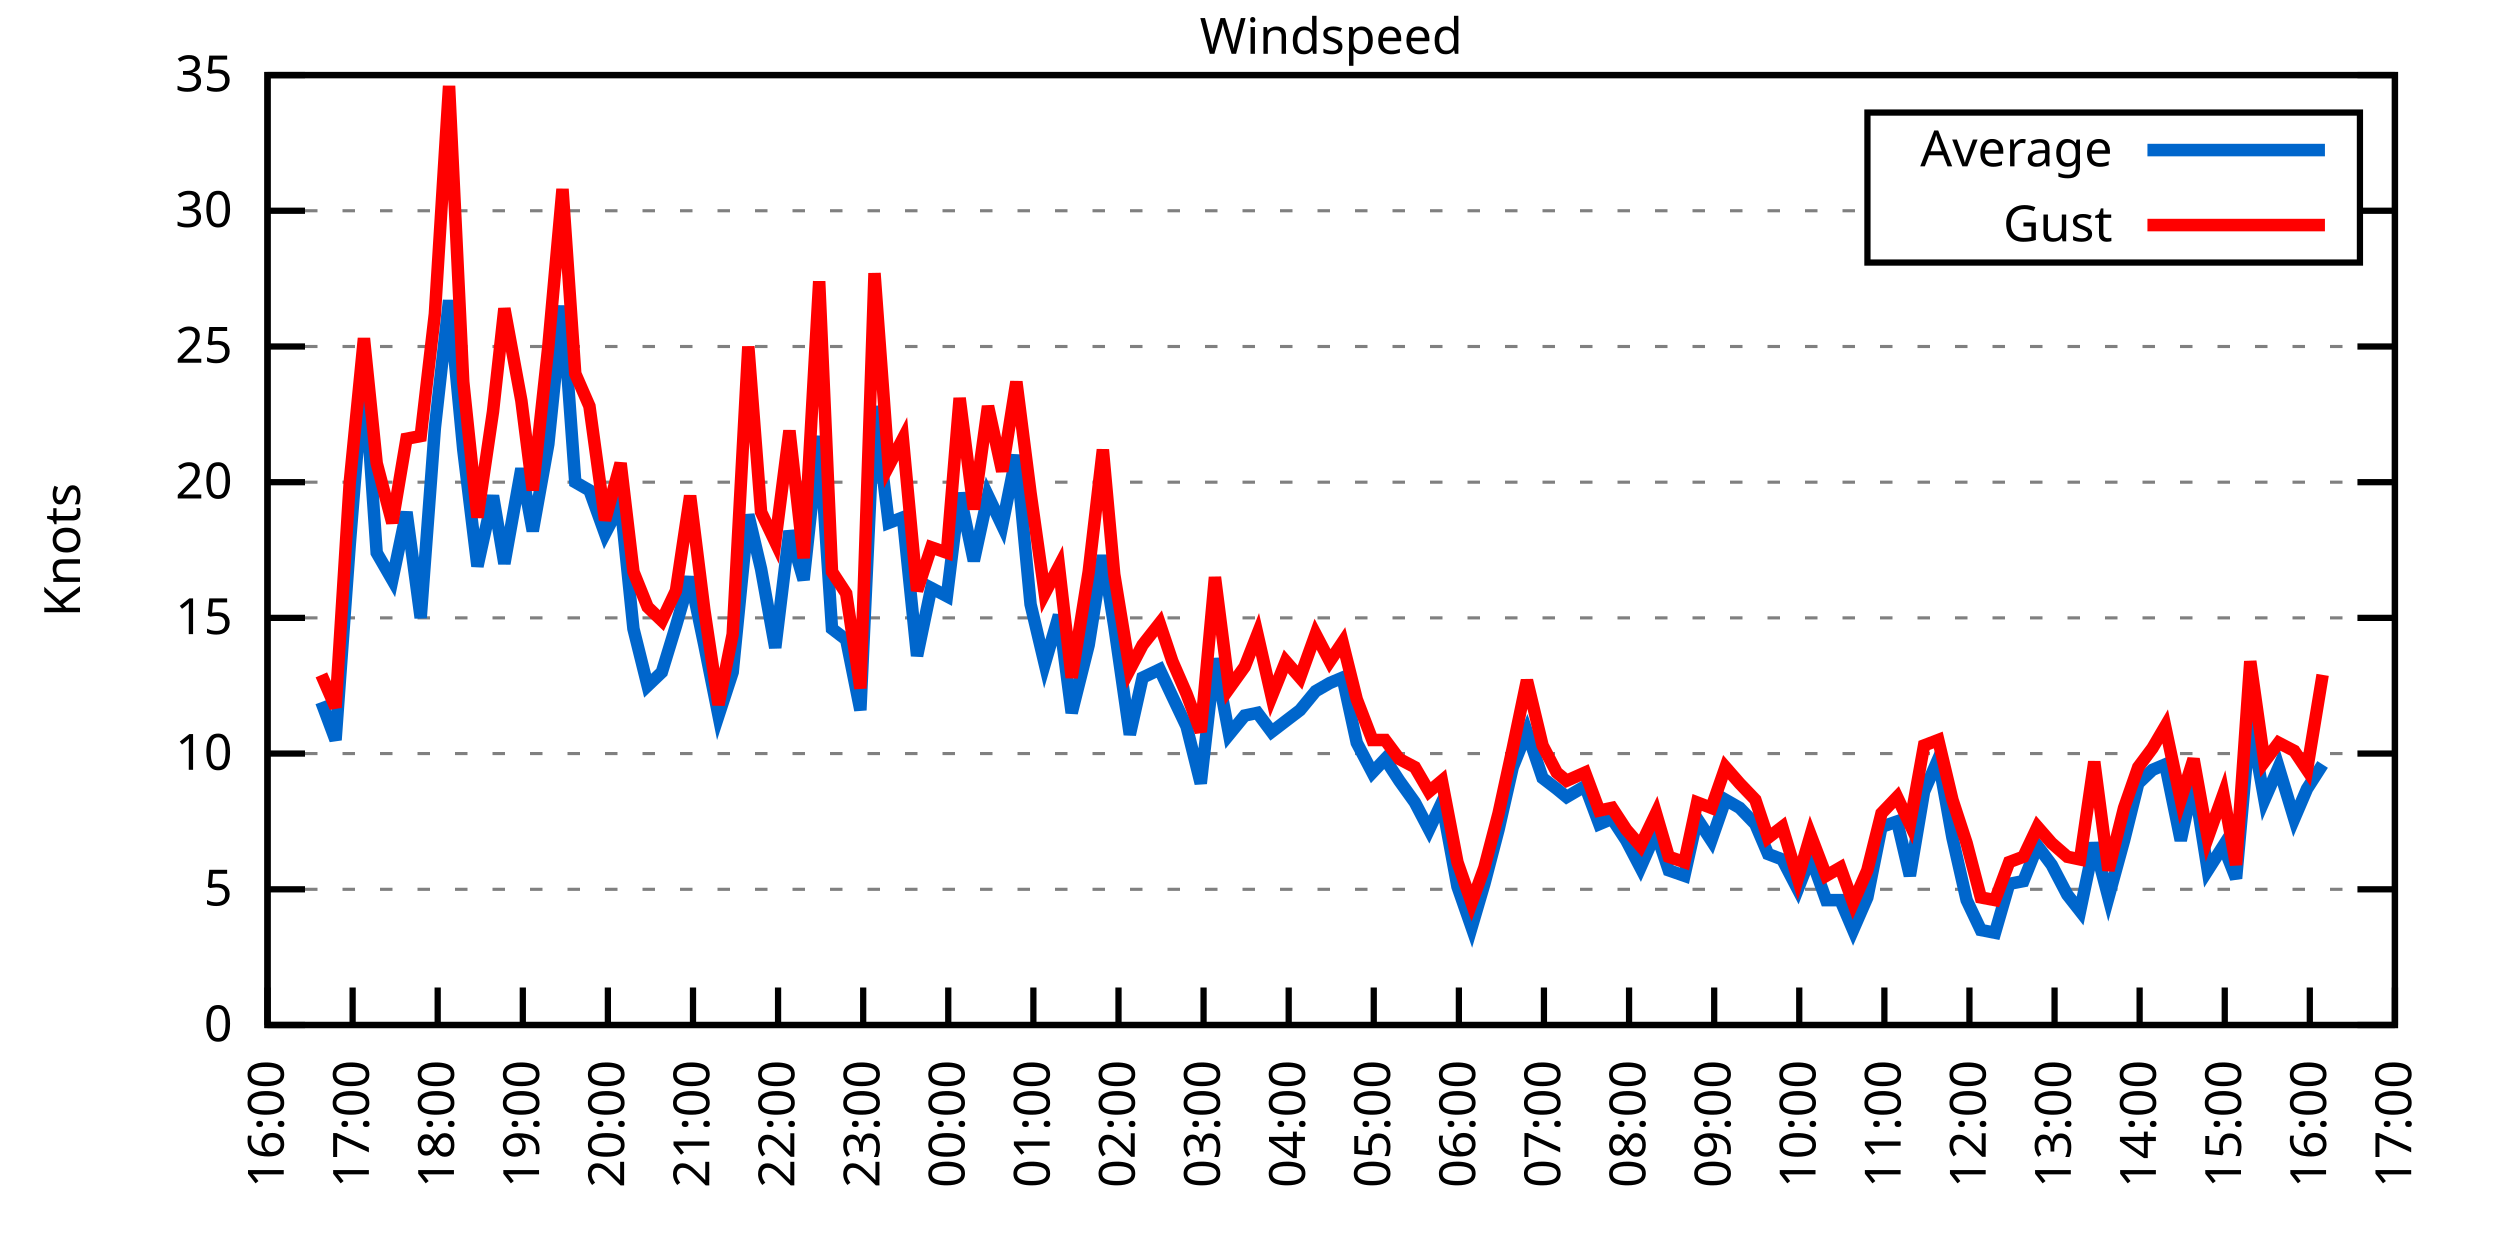
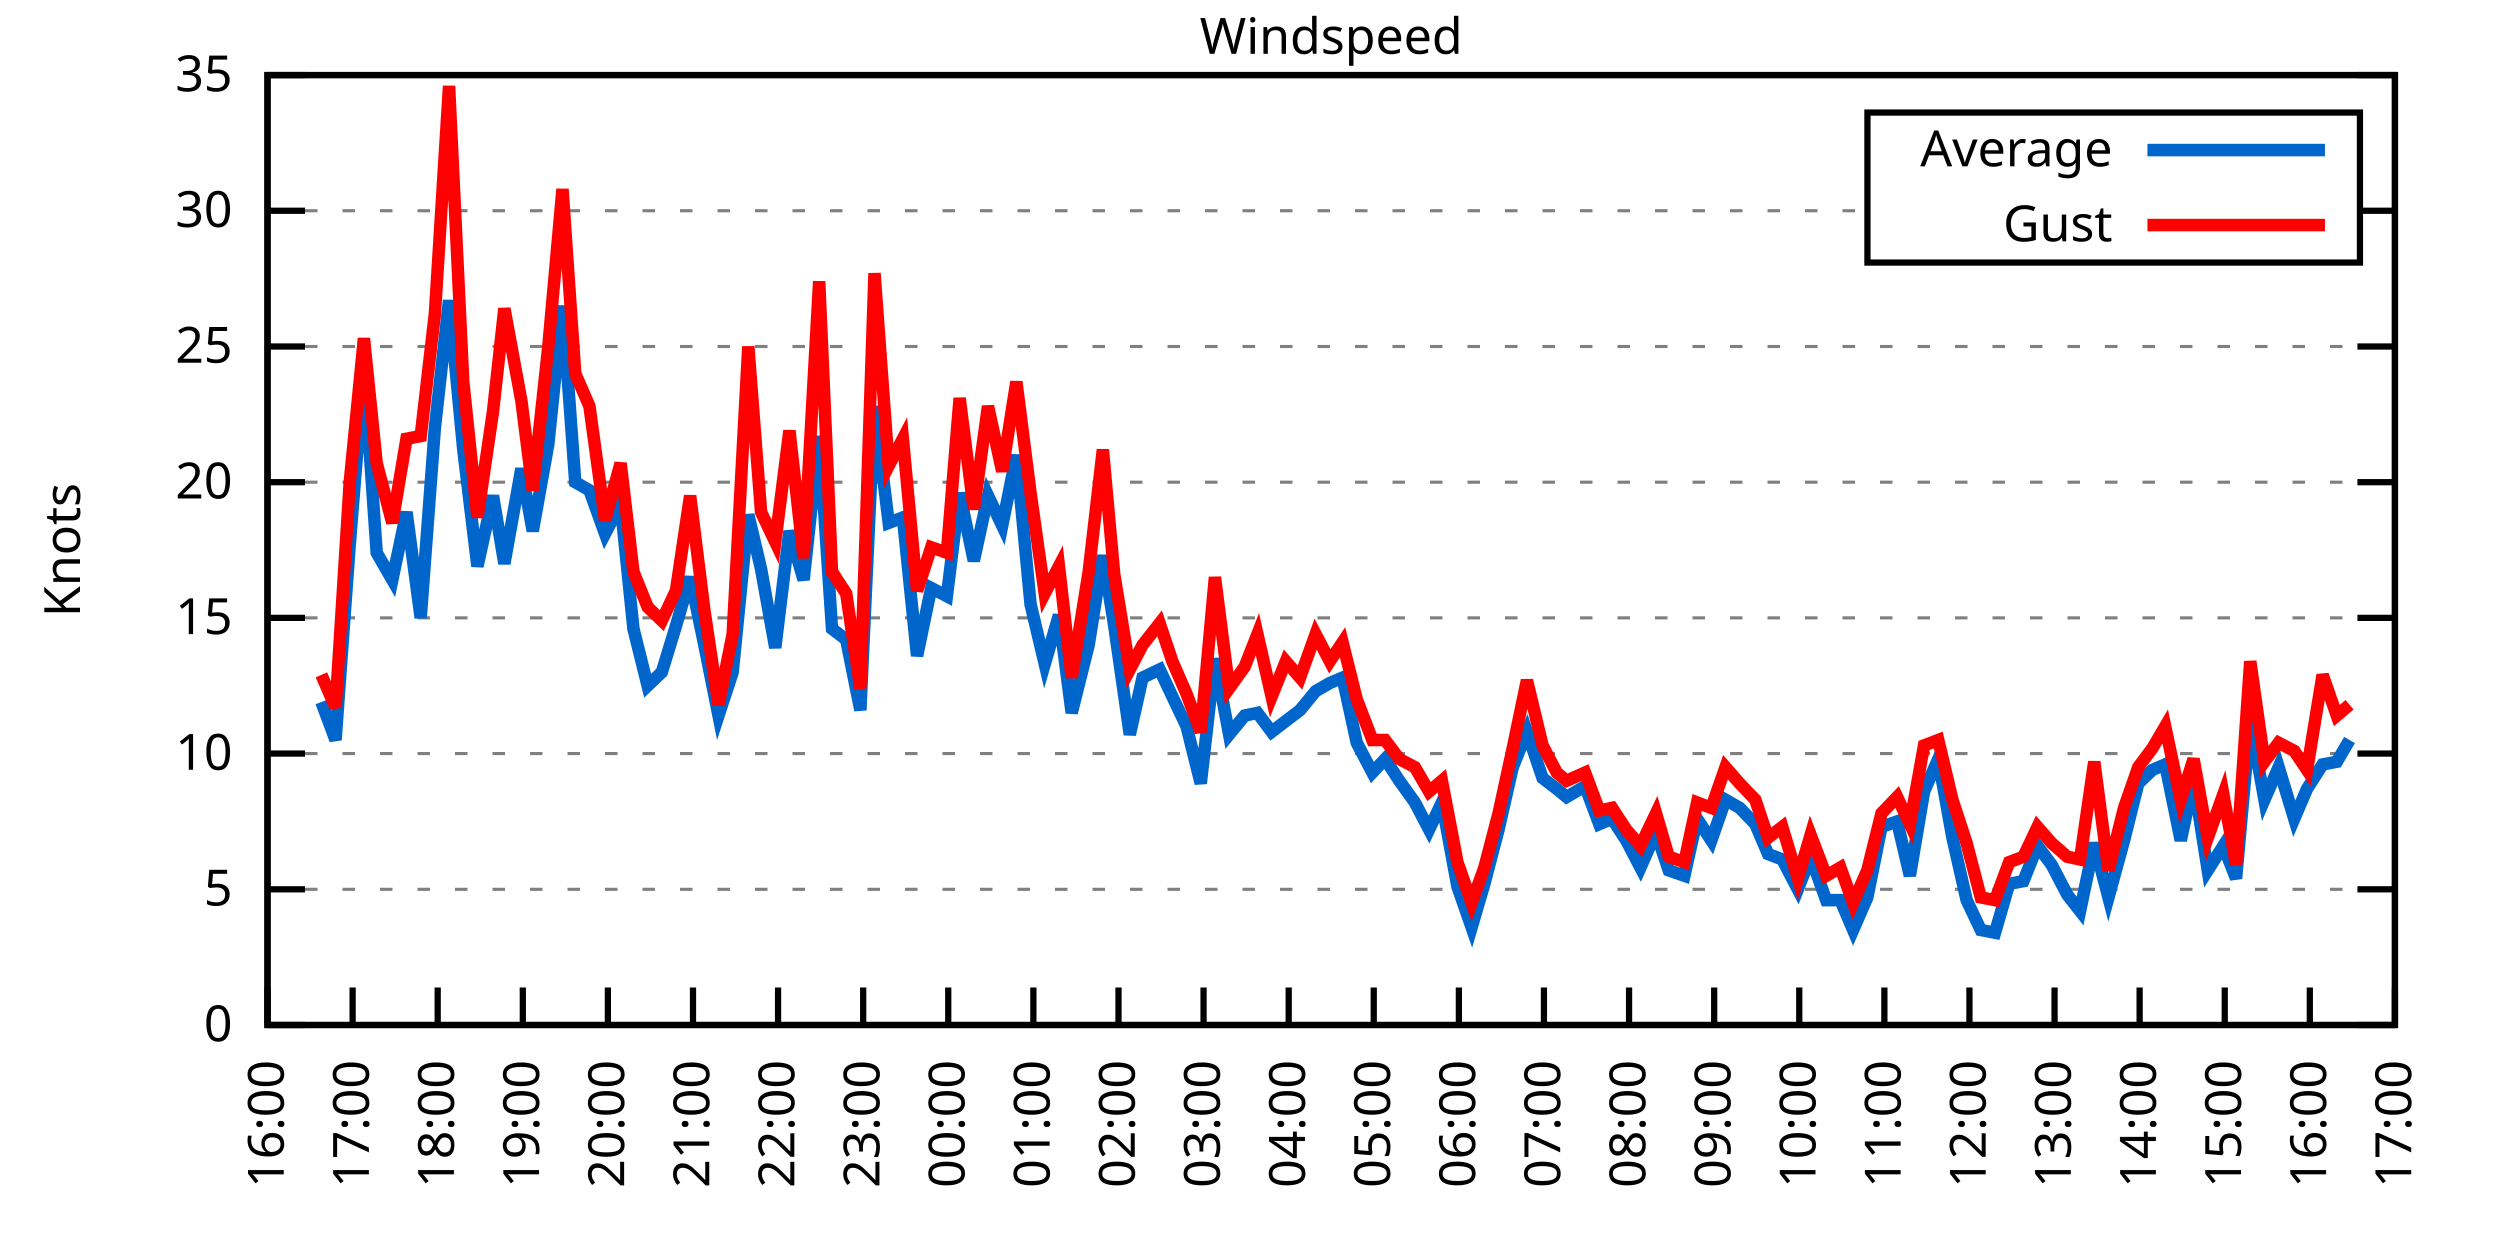
<svg xmlns="http://www.w3.org/2000/svg" xmlns:xlink="http://www.w3.org/1999/xlink" width="400" height="200" viewBox="0 0 400 200">
  <g id="gnuplot_canvas">
    <rect x="0" y="0" width="400" height="200" fill="none" />
    <defs>
      <circle id="gpDot" r="0.5" stroke-width="0.5" stroke="currentColor" />
      <path id="gpPt0" stroke-width="0.333" stroke="currentColor" d="M-1,0 h2 M0,-1 v2" />
      <path id="gpPt1" stroke-width="0.333" stroke="currentColor" d="M-1,-1 L1,1 M1,-1 L-1,1" />
      <path id="gpPt2" stroke-width="0.333" stroke="currentColor" d="M-1,0 L1,0 M0,-1 L0,1 M-1,-1 L1,1 M-1,1 L1,-1" />
      <rect id="gpPt3" stroke-width="0.333" stroke="currentColor" x="-1" y="-1" width="2" height="2" />
      <rect id="gpPt4" stroke-width="0.333" stroke="currentColor" fill="currentColor" x="-1" y="-1" width="2" height="2" />
      <circle id="gpPt5" stroke-width="0.333" stroke="currentColor" cx="0" cy="0" r="1" />
      <use xlink:href="#gpPt5" id="gpPt6" fill="currentColor" stroke="none" />
      <path id="gpPt7" stroke-width="0.333" stroke="currentColor" d="M0,-1.33 L-1.33,0.67 L1.33,0.67 z" />
      <use xlink:href="#gpPt7" id="gpPt8" fill="currentColor" stroke="none" />
      <use xlink:href="#gpPt7" id="gpPt9" stroke="currentColor" transform="rotate(180)" />
      <use xlink:href="#gpPt9" id="gpPt10" fill="currentColor" stroke="none" />
      <use xlink:href="#gpPt3" id="gpPt11" stroke="currentColor" transform="rotate(45)" />
      <use xlink:href="#gpPt11" id="gpPt12" fill="currentColor" stroke="none" />
      <path id="gpPt13" stroke-width="0.333" stroke="currentColor" d="M0,1.330 L1.265,0.411 L0.782,-1.067 L-0.782,-1.076 L-1.265,0.411 z" />
      <use xlink:href="#gpPt13" id="gpPt14" fill="currentColor" stroke="none" />
      <filter id="textbox" filterUnits="objectBoundingBox" x="0" y="0" height="1" width="1">
        <feFlood flood-color="white" flood-opacity="1" result="bgnd" />
        <feComposite in="SourceGraphic" in2="bgnd" operator="atop" />
      </filter>
      <filter id="greybox" filterUnits="objectBoundingBox" x="0" y="0" height="1" width="1">
        <feFlood flood-color="lightgrey" flood-opacity="1" result="grey" />
        <feComposite in="SourceGraphic" in2="grey" operator="atop" />
      </filter>
    </defs>
    <g fill="none" color="white" stroke="currentColor" stroke-width="1.00" stroke-linecap="butt" stroke-linejoin="miter">
</g>
    <g fill="none" color="black" stroke="currentColor" stroke-width="1.00" stroke-linecap="butt" stroke-linejoin="miter">
      <g stroke="none" shape-rendering="crispEdges">
        <polygon fill="rgb(255, 255, 255)" points="42.80,164.00 383.18,164.00 383.18,12.02 42.80,12.02 " />
      </g>
    </g>
    <g fill="none" color="black" stroke="currentColor" stroke-width="1.00" stroke-linecap="butt" stroke-linejoin="miter">
</g>
    <g fill="none" color="black" stroke="black" stroke-width="0.50" stroke-linecap="butt" stroke-linejoin="miter">
</g>
    <g fill="none" color="gray" stroke="currentColor" stroke-width="0.50" stroke-linecap="butt" stroke-linejoin="miter">
      <path stroke="gray" stroke-dasharray="2,4" class="gridline" d="M42.80,164.00 L383.19,164.00  " />
    </g>
    <g fill="none" color="gray" stroke="gray" stroke-width="1.00" stroke-linecap="butt" stroke-linejoin="miter">
</g>
    <g fill="none" color="black" stroke="currentColor" stroke-width="1.00" stroke-linecap="butt" stroke-linejoin="miter">
      <path stroke="black" d="M42.80,164.00 L48.80,164.00 M383.19,164.00 L377.19,164.00  " />
      <g transform="translate(37.20,166.60)" stroke="none" fill="black" font-family="Sans" font-size="8.00" text-anchor="end">
        <text>
          <tspan font-family="Sans"> 0</tspan>
        </text>
      </g>
    </g>
    <g fill="none" color="black" stroke="currentColor" stroke-width="1.00" stroke-linecap="butt" stroke-linejoin="miter">
</g>
    <g fill="none" color="black" stroke="black" stroke-width="0.50" stroke-linecap="butt" stroke-linejoin="miter">
</g>
    <g fill="none" color="gray" stroke="currentColor" stroke-width="0.50" stroke-linecap="butt" stroke-linejoin="miter">
      <path stroke="gray" stroke-dasharray="2,4" class="gridline" d="M42.80,142.29 L383.19,142.29  " />
    </g>
    <g fill="none" color="gray" stroke="gray" stroke-width="1.00" stroke-linecap="butt" stroke-linejoin="miter">
</g>
    <g fill="none" color="black" stroke="currentColor" stroke-width="1.00" stroke-linecap="butt" stroke-linejoin="miter">
      <path stroke="black" d="M42.80,142.29 L48.80,142.29 M383.19,142.29 L377.19,142.29  " />
      <g transform="translate(37.20,144.89)" stroke="none" fill="black" font-family="Sans" font-size="8.00" text-anchor="end">
        <text>
          <tspan font-family="Sans"> 5</tspan>
        </text>
      </g>
    </g>
    <g fill="none" color="black" stroke="currentColor" stroke-width="1.00" stroke-linecap="butt" stroke-linejoin="miter">
</g>
    <g fill="none" color="black" stroke="black" stroke-width="0.50" stroke-linecap="butt" stroke-linejoin="miter">
</g>
    <g fill="none" color="gray" stroke="currentColor" stroke-width="0.50" stroke-linecap="butt" stroke-linejoin="miter">
      <path stroke="gray" stroke-dasharray="2,4" class="gridline" d="M42.80,120.57 L383.19,120.57  " />
    </g>
    <g fill="none" color="gray" stroke="gray" stroke-width="1.00" stroke-linecap="butt" stroke-linejoin="miter">
</g>
    <g fill="none" color="black" stroke="currentColor" stroke-width="1.00" stroke-linecap="butt" stroke-linejoin="miter">
      <path stroke="black" d="M42.80,120.57 L48.80,120.57 M383.19,120.57 L377.19,120.57  " />
      <g transform="translate(37.20,123.17)" stroke="none" fill="black" font-family="Sans" font-size="8.00" text-anchor="end">
        <text>
          <tspan font-family="Sans"> 10</tspan>
        </text>
      </g>
    </g>
    <g fill="none" color="black" stroke="currentColor" stroke-width="1.00" stroke-linecap="butt" stroke-linejoin="miter">
</g>
    <g fill="none" color="black" stroke="black" stroke-width="0.50" stroke-linecap="butt" stroke-linejoin="miter">
</g>
    <g fill="none" color="gray" stroke="currentColor" stroke-width="0.50" stroke-linecap="butt" stroke-linejoin="miter">
      <path stroke="gray" stroke-dasharray="2,4" class="gridline" d="M42.80,98.86 L383.19,98.86  " />
    </g>
    <g fill="none" color="gray" stroke="gray" stroke-width="1.00" stroke-linecap="butt" stroke-linejoin="miter">
</g>
    <g fill="none" color="black" stroke="currentColor" stroke-width="1.00" stroke-linecap="butt" stroke-linejoin="miter">
      <path stroke="black" d="M42.80,98.86 L48.80,98.86 M383.19,98.86 L377.19,98.86  " />
      <g transform="translate(37.20,101.46)" stroke="none" fill="black" font-family="Sans" font-size="8.00" text-anchor="end">
        <text>
          <tspan font-family="Sans"> 15</tspan>
        </text>
      </g>
    </g>
    <g fill="none" color="black" stroke="currentColor" stroke-width="1.00" stroke-linecap="butt" stroke-linejoin="miter">
</g>
    <g fill="none" color="black" stroke="black" stroke-width="0.50" stroke-linecap="butt" stroke-linejoin="miter">
</g>
    <g fill="none" color="gray" stroke="currentColor" stroke-width="0.50" stroke-linecap="butt" stroke-linejoin="miter">
      <path stroke="gray" stroke-dasharray="2,4" class="gridline" d="M42.80,77.15 L383.19,77.15  " />
    </g>
    <g fill="none" color="gray" stroke="gray" stroke-width="1.00" stroke-linecap="butt" stroke-linejoin="miter">
</g>
    <g fill="none" color="black" stroke="currentColor" stroke-width="1.00" stroke-linecap="butt" stroke-linejoin="miter">
      <path stroke="black" d="M42.80,77.15 L48.80,77.15 M383.19,77.15 L377.19,77.15  " />
      <g transform="translate(37.20,79.75)" stroke="none" fill="black" font-family="Sans" font-size="8.00" text-anchor="end">
        <text>
          <tspan font-family="Sans"> 20</tspan>
        </text>
      </g>
    </g>
    <g fill="none" color="black" stroke="currentColor" stroke-width="1.00" stroke-linecap="butt" stroke-linejoin="miter">
</g>
    <g fill="none" color="black" stroke="black" stroke-width="0.50" stroke-linecap="butt" stroke-linejoin="miter">
</g>
    <g fill="none" color="gray" stroke="currentColor" stroke-width="0.50" stroke-linecap="butt" stroke-linejoin="miter">
      <path stroke="gray" stroke-dasharray="2,4" class="gridline" d="M42.80,55.44 L383.19,55.44  " />
    </g>
    <g fill="none" color="gray" stroke="gray" stroke-width="1.00" stroke-linecap="butt" stroke-linejoin="miter">
</g>
    <g fill="none" color="black" stroke="currentColor" stroke-width="1.00" stroke-linecap="butt" stroke-linejoin="miter">
      <path stroke="black" d="M42.80,55.44 L48.80,55.44 M383.19,55.44 L377.19,55.44  " />
      <g transform="translate(37.20,58.04)" stroke="none" fill="black" font-family="Sans" font-size="8.00" text-anchor="end">
        <text>
          <tspan font-family="Sans"> 25</tspan>
        </text>
      </g>
    </g>
    <g fill="none" color="black" stroke="currentColor" stroke-width="1.00" stroke-linecap="butt" stroke-linejoin="miter">
</g>
    <g fill="none" color="black" stroke="black" stroke-width="0.50" stroke-linecap="butt" stroke-linejoin="miter">
</g>
    <g fill="none" color="gray" stroke="currentColor" stroke-width="0.50" stroke-linecap="butt" stroke-linejoin="miter">
      <path stroke="gray" stroke-dasharray="2,4" class="gridline" d="M42.80,33.72 L298.79,33.72 M377.59,33.72 L383.19,33.72  " />
    </g>
    <g fill="none" color="gray" stroke="gray" stroke-width="1.00" stroke-linecap="butt" stroke-linejoin="miter">
</g>
    <g fill="none" color="black" stroke="currentColor" stroke-width="1.00" stroke-linecap="butt" stroke-linejoin="miter">
      <path stroke="black" d="M42.80,33.72 L48.80,33.72 M383.19,33.72 L377.19,33.72  " />
      <g transform="translate(37.20,36.32)" stroke="none" fill="black" font-family="Sans" font-size="8.00" text-anchor="end">
        <text>
          <tspan font-family="Sans"> 30</tspan>
        </text>
      </g>
    </g>
    <g fill="none" color="black" stroke="currentColor" stroke-width="1.00" stroke-linecap="butt" stroke-linejoin="miter">
</g>
    <g fill="none" color="black" stroke="black" stroke-width="0.50" stroke-linecap="butt" stroke-linejoin="miter">
</g>
    <g fill="none" color="gray" stroke="currentColor" stroke-width="0.50" stroke-linecap="butt" stroke-linejoin="miter">
      <path stroke="gray" stroke-dasharray="2,4" class="gridline" d="M42.80,12.01 L383.19,12.01  " />
    </g>
    <g fill="none" color="gray" stroke="gray" stroke-width="1.00" stroke-linecap="butt" stroke-linejoin="miter">
</g>
    <g fill="none" color="black" stroke="currentColor" stroke-width="1.00" stroke-linecap="butt" stroke-linejoin="miter">
      <path stroke="black" d="M42.80,12.01 L48.80,12.01 M383.19,12.01 L377.19,12.01  " />
      <g transform="translate(37.20,14.61)" stroke="none" fill="black" font-family="Sans" font-size="8.00" text-anchor="end">
        <text>
          <tspan font-family="Sans"> 35</tspan>
        </text>
      </g>
    </g>
    <g fill="none" color="black" stroke="currentColor" stroke-width="1.00" stroke-linecap="butt" stroke-linejoin="miter">
      <path stroke="black" d="M42.80,164.00 L42.80,158.00  " />
      <g transform="translate(45.40,169.60) rotate(270.00)" stroke="none" fill="black" font-family="Sans" font-size="8.00" text-anchor="end">
        <text>
          <tspan font-family="Sans">16:00</tspan>
        </text>
      </g>
    </g>
    <g fill="none" color="black" stroke="currentColor" stroke-width="1.00" stroke-linecap="butt" stroke-linejoin="miter">
      <path stroke="black" d="M56.42,164.00 L56.42,158.00  " />
      <g transform="translate(59.02,169.60) rotate(270.00)" stroke="none" fill="black" font-family="Sans" font-size="8.00" text-anchor="end">
        <text>
          <tspan font-family="Sans">17:00</tspan>
        </text>
      </g>
    </g>
    <g fill="none" color="black" stroke="currentColor" stroke-width="1.00" stroke-linecap="butt" stroke-linejoin="miter">
      <path stroke="black" d="M70.03,164.00 L70.03,158.00  " />
      <g transform="translate(72.63,169.60) rotate(270.00)" stroke="none" fill="black" font-family="Sans" font-size="8.00" text-anchor="end">
        <text>
          <tspan font-family="Sans">18:00</tspan>
        </text>
      </g>
    </g>
    <g fill="none" color="black" stroke="currentColor" stroke-width="1.00" stroke-linecap="butt" stroke-linejoin="miter">
      <path stroke="black" d="M83.65,164.00 L83.65,158.00  " />
      <g transform="translate(86.25,169.60) rotate(270.00)" stroke="none" fill="black" font-family="Sans" font-size="8.00" text-anchor="end">
        <text>
          <tspan font-family="Sans">19:00</tspan>
        </text>
      </g>
    </g>
    <g fill="none" color="black" stroke="currentColor" stroke-width="1.00" stroke-linecap="butt" stroke-linejoin="miter">
      <path stroke="black" d="M97.26,164.00 L97.26,158.00  " />
      <g transform="translate(99.86,169.60) rotate(270.00)" stroke="none" fill="black" font-family="Sans" font-size="8.00" text-anchor="end">
        <text>
          <tspan font-family="Sans">20:00</tspan>
        </text>
      </g>
    </g>
    <g fill="none" color="black" stroke="currentColor" stroke-width="1.00" stroke-linecap="butt" stroke-linejoin="miter">
      <path stroke="black" d="M110.88,164.00 L110.88,158.00  " />
      <g transform="translate(113.48,169.60) rotate(270.00)" stroke="none" fill="black" font-family="Sans" font-size="8.00" text-anchor="end">
        <text>
          <tspan font-family="Sans">21:00</tspan>
        </text>
      </g>
    </g>
    <g fill="none" color="black" stroke="currentColor" stroke-width="1.00" stroke-linecap="butt" stroke-linejoin="miter">
      <path stroke="black" d="M124.49,164.00 L124.49,158.00  " />
      <g transform="translate(127.09,169.60) rotate(270.00)" stroke="none" fill="black" font-family="Sans" font-size="8.00" text-anchor="end">
        <text>
          <tspan font-family="Sans">22:00</tspan>
        </text>
      </g>
    </g>
    <g fill="none" color="black" stroke="currentColor" stroke-width="1.00" stroke-linecap="butt" stroke-linejoin="miter">
      <path stroke="black" d="M138.11,164.00 L138.11,158.00  " />
      <g transform="translate(140.71,169.60) rotate(270.00)" stroke="none" fill="black" font-family="Sans" font-size="8.00" text-anchor="end">
        <text>
          <tspan font-family="Sans">23:00</tspan>
        </text>
      </g>
    </g>
    <g fill="none" color="black" stroke="currentColor" stroke-width="1.00" stroke-linecap="butt" stroke-linejoin="miter">
      <path stroke="black" d="M151.72,164.00 L151.72,158.00  " />
      <g transform="translate(154.32,169.60) rotate(270.00)" stroke="none" fill="black" font-family="Sans" font-size="8.00" text-anchor="end">
        <text>
          <tspan font-family="Sans">00:00</tspan>
        </text>
      </g>
    </g>
    <g fill="none" color="black" stroke="currentColor" stroke-width="1.00" stroke-linecap="butt" stroke-linejoin="miter">
      <path stroke="black" d="M165.34,164.00 L165.34,158.00  " />
      <g transform="translate(167.94,169.60) rotate(270.00)" stroke="none" fill="black" font-family="Sans" font-size="8.00" text-anchor="end">
        <text>
          <tspan font-family="Sans">01:00</tspan>
        </text>
      </g>
    </g>
    <g fill="none" color="black" stroke="currentColor" stroke-width="1.00" stroke-linecap="butt" stroke-linejoin="miter">
      <path stroke="black" d="M178.96,164.00 L178.96,158.00  " />
      <g transform="translate(181.56,169.60) rotate(270.00)" stroke="none" fill="black" font-family="Sans" font-size="8.00" text-anchor="end">
        <text>
          <tspan font-family="Sans">02:00</tspan>
        </text>
      </g>
    </g>
    <g fill="none" color="black" stroke="currentColor" stroke-width="1.00" stroke-linecap="butt" stroke-linejoin="miter">
      <path stroke="black" d="M192.57,164.00 L192.57,158.00  " />
      <g transform="translate(195.17,169.60) rotate(270.00)" stroke="none" fill="black" font-family="Sans" font-size="8.00" text-anchor="end">
        <text>
          <tspan font-family="Sans">03:00</tspan>
        </text>
      </g>
    </g>
    <g fill="none" color="black" stroke="currentColor" stroke-width="1.00" stroke-linecap="butt" stroke-linejoin="miter">
      <path stroke="black" d="M206.19,164.00 L206.19,158.00  " />
      <g transform="translate(208.79,169.60) rotate(270.00)" stroke="none" fill="black" font-family="Sans" font-size="8.00" text-anchor="end">
        <text>
          <tspan font-family="Sans">04:00</tspan>
        </text>
      </g>
    </g>
    <g fill="none" color="black" stroke="currentColor" stroke-width="1.00" stroke-linecap="butt" stroke-linejoin="miter">
      <path stroke="black" d="M219.80,164.00 L219.80,158.00  " />
      <g transform="translate(222.40,169.60) rotate(270.00)" stroke="none" fill="black" font-family="Sans" font-size="8.00" text-anchor="end">
        <text>
          <tspan font-family="Sans">05:00</tspan>
        </text>
      </g>
    </g>
    <g fill="none" color="black" stroke="currentColor" stroke-width="1.00" stroke-linecap="butt" stroke-linejoin="miter">
      <path stroke="black" d="M233.42,164.00 L233.42,158.00  " />
      <g transform="translate(236.02,169.60) rotate(270.00)" stroke="none" fill="black" font-family="Sans" font-size="8.00" text-anchor="end">
        <text>
          <tspan font-family="Sans">06:00</tspan>
        </text>
      </g>
    </g>
    <g fill="none" color="black" stroke="currentColor" stroke-width="1.00" stroke-linecap="butt" stroke-linejoin="miter">
      <path stroke="black" d="M247.03,164.00 L247.03,158.00  " />
      <g transform="translate(249.63,169.60) rotate(270.00)" stroke="none" fill="black" font-family="Sans" font-size="8.00" text-anchor="end">
        <text>
          <tspan font-family="Sans">07:00</tspan>
        </text>
      </g>
    </g>
    <g fill="none" color="black" stroke="currentColor" stroke-width="1.00" stroke-linecap="butt" stroke-linejoin="miter">
      <path stroke="black" d="M260.65,164.00 L260.65,158.00  " />
      <g transform="translate(263.25,169.60) rotate(270.00)" stroke="none" fill="black" font-family="Sans" font-size="8.00" text-anchor="end">
        <text>
          <tspan font-family="Sans">08:00</tspan>
        </text>
      </g>
    </g>
    <g fill="none" color="black" stroke="currentColor" stroke-width="1.00" stroke-linecap="butt" stroke-linejoin="miter">
      <path stroke="black" d="M274.27,164.00 L274.27,158.00  " />
      <g transform="translate(276.87,169.60) rotate(270.00)" stroke="none" fill="black" font-family="Sans" font-size="8.00" text-anchor="end">
        <text>
          <tspan font-family="Sans">09:00</tspan>
        </text>
      </g>
    </g>
    <g fill="none" color="black" stroke="currentColor" stroke-width="1.00" stroke-linecap="butt" stroke-linejoin="miter">
      <path stroke="black" d="M287.88,164.00 L287.88,158.00  " />
      <g transform="translate(290.48,169.60) rotate(270.00)" stroke="none" fill="black" font-family="Sans" font-size="8.00" text-anchor="end">
        <text>
          <tspan font-family="Sans">10:00</tspan>
        </text>
      </g>
    </g>
    <g fill="none" color="black" stroke="currentColor" stroke-width="1.00" stroke-linecap="butt" stroke-linejoin="miter">
      <path stroke="black" d="M301.50,164.00 L301.50,158.00  " />
      <g transform="translate(304.10,169.60) rotate(270.00)" stroke="none" fill="black" font-family="Sans" font-size="8.00" text-anchor="end">
        <text>
          <tspan font-family="Sans">11:00</tspan>
        </text>
      </g>
    </g>
    <g fill="none" color="black" stroke="currentColor" stroke-width="1.00" stroke-linecap="butt" stroke-linejoin="miter">
      <path stroke="black" d="M315.11,164.00 L315.11,158.00  " />
      <g transform="translate(317.71,169.60) rotate(270.00)" stroke="none" fill="black" font-family="Sans" font-size="8.00" text-anchor="end">
        <text>
          <tspan font-family="Sans">12:00</tspan>
        </text>
      </g>
    </g>
    <g fill="none" color="black" stroke="currentColor" stroke-width="1.00" stroke-linecap="butt" stroke-linejoin="miter">
      <path stroke="black" d="M328.73,164.00 L328.73,158.00  " />
      <g transform="translate(331.33,169.60) rotate(270.00)" stroke="none" fill="black" font-family="Sans" font-size="8.00" text-anchor="end">
        <text>
          <tspan font-family="Sans">13:00</tspan>
        </text>
      </g>
    </g>
    <g fill="none" color="black" stroke="currentColor" stroke-width="1.00" stroke-linecap="butt" stroke-linejoin="miter">
      <path stroke="black" d="M342.34,164.00 L342.34,158.00  " />
      <g transform="translate(344.94,169.60) rotate(270.00)" stroke="none" fill="black" font-family="Sans" font-size="8.00" text-anchor="end">
        <text>
          <tspan font-family="Sans">14:00</tspan>
        </text>
      </g>
    </g>
    <g fill="none" color="black" stroke="currentColor" stroke-width="1.00" stroke-linecap="butt" stroke-linejoin="miter">
      <path stroke="black" d="M355.96,164.00 L355.96,158.00  " />
      <g transform="translate(358.56,169.60) rotate(270.00)" stroke="none" fill="black" font-family="Sans" font-size="8.00" text-anchor="end">
        <text>
          <tspan font-family="Sans">15:00</tspan>
        </text>
      </g>
    </g>
    <g fill="none" color="black" stroke="currentColor" stroke-width="1.00" stroke-linecap="butt" stroke-linejoin="miter">
      <path stroke="black" d="M369.57,164.00 L369.57,158.00  " />
      <g transform="translate(372.17,169.60) rotate(270.00)" stroke="none" fill="black" font-family="Sans" font-size="8.00" text-anchor="end">
        <text>
          <tspan font-family="Sans">16:00</tspan>
        </text>
      </g>
    </g>
    <g fill="none" color="black" stroke="currentColor" stroke-width="1.00" stroke-linecap="butt" stroke-linejoin="miter">
      <path stroke="black" d="M383.19,164.00 L383.19,158.00  " />
      <g transform="translate(385.79,169.60) rotate(270.00)" stroke="none" fill="black" font-family="Sans" font-size="8.00" text-anchor="end">
        <text>
          <tspan font-family="Sans">17:00</tspan>
        </text>
      </g>
    </g>
    <g fill="none" color="black" stroke="currentColor" stroke-width="1.00" stroke-linecap="butt" stroke-linejoin="miter">
</g>
    <g fill="none" color="black" stroke="currentColor" stroke-width="1.00" stroke-linecap="butt" stroke-linejoin="miter">
      <path stroke="black" d="M42.80,12.01 L42.80,164.00 L383.19,164.00 L383.19,12.01 L42.80,12.01 Z  " />
    </g>
    <g fill="none" color="black" stroke="currentColor" stroke-width="1.00" stroke-linecap="butt" stroke-linejoin="miter">
</g>
    <g fill="none" color="black" stroke="currentColor" stroke-width="1.00" stroke-linecap="butt" stroke-linejoin="miter">
      <path stroke="black" d="M298.79,42.01 L298.79,18.01 L377.59,18.01 L377.59,42.01 L298.79,42.01 Z  " />
    </g>
    <g id="Windspeed_plot_1">
      <g fill="none" color="white" stroke="black" stroke-width="2.00" stroke-linecap="butt" stroke-linejoin="miter">
</g>
      <g fill="none" color="black" stroke="currentColor" stroke-width="2.00" stroke-linecap="butt" stroke-linejoin="miter">
        <g transform="translate(337.99,26.61)" stroke="none" fill="black" font-family="Sans" font-size="8.00" text-anchor="end">
          <text>
            <tspan font-family="Sans">Average</tspan>
          </text>
        </g>
      </g>
      <g fill="none" color="black" stroke="currentColor" stroke-width="2.00" stroke-linecap="butt" stroke-linejoin="miter">
-         <path stroke="rgb(  0, 102, 204)" d="M343.59,24.01 L371.99,24.01 M51.42,112.32 L53.69,118.40 L55.96,87.14 L58.23,58.91 L60.27,88.44 L62.77,92.78   L65.04,81.93 L67.31,98.86 L69.58,68.46 L71.85,48.05 L74.12,71.94 L76.39,90.61 L78.88,79.32 L80.70,90.18   L83.42,74.98 L85.24,84.97 L87.73,71.07 L90.00,48.92 L92.04,77.15 L94.31,78.45 L96.81,85.40 L99.30,80.62   L101.35,100.60 L103.62,109.72 L105.89,107.55 L108.15,100.16 L110.42,92.35 L112.69,103.20 L114.96,114.49 L117.23,107.55   L119.73,82.36 L121.77,91.04 L124.04,103.64 L126.31,84.97 L128.58,92.78 L131.07,69.77 L133.12,100.60 L135.39,102.34   L137.66,113.63 L139.92,64.99 L142.19,83.66 L144.46,82.79 L146.73,104.94 L149.00,94.08 L151.50,95.39 L153.54,78.89   L155.81,89.74 L158.08,79.32 L160.35,84.10 L162.62,72.81 L164.89,96.69 L167.16,106.24 L169.43,98.43 L171.47,114.06   L174.19,103.20 L176.46,88.87 L178.28,100.16 L180.77,117.53 L182.81,108.42 L185.54,107.11 L187.58,111.45 L189.85,116.23   L192.12,125.35 L194.39,105.38 L196.66,117.53 L199.15,114.49 L201.19,114.06 L203.46,117.10 L205.73,115.36 L208.00,113.63   L210.50,110.59 L212.77,109.28 L214.81,108.42 L217.08,118.84 L219.58,123.61 L221.62,121.44 L223.89,124.92 L226.38,128.39   L228.65,132.73 L230.70,128.39 L233.19,141.85 L235.46,148.37 L237.50,141.42 L239.77,132.73 L242.04,122.75 L244.31,117.10   L246.81,124.48 L249.08,126.22 L250.66,127.52 L253.61,125.79 L255.88,131.86 L257.93,131.00 L260.20,134.47 L262.47,138.81   L264.96,133.17 L267.00,139.25 L269.50,140.12 L271.54,131.00 L273.81,134.47 L276.08,127.96 L278.35,129.26 L280.85,131.86   L282.89,136.64 L285.16,137.51 L287.65,142.29 L289.70,137.08 L292.19,144.02 L294.46,144.02 L296.50,148.80 L298.77,143.59   L301.04,132.30 L303.54,131.43 L305.58,140.12 L307.85,126.65 L310.12,121.44 L312.39,134.04 L314.66,144.02 L316.93,148.80   L319.20,149.24 L321.47,141.42 L323.74,140.98 L326.00,135.34 L328.27,138.38 L330.77,143.16 L332.81,145.76 L335.08,134.90   L337.35,143.59 L339.85,134.47 L342.12,125.35 L344.39,123.18 L346.43,122.31 L348.92,134.47 L350.97,124.92 L353.24,139.25   L355.73,135.34 L357.77,140.55 L360.04,115.36 L362.31,127.96 L364.58,122.75 L367.08,131.00 L369.12,126.22 L371.62,122.31    " />
+         <path stroke="rgb(  0, 102, 204)" d="M343.59,24.01 L371.99,24.01 M51.42,112.32 L53.69,118.40 L55.96,87.14 L58.23,58.91 L60.27,88.44 L62.77,92.78   L65.04,81.93 L67.31,98.86 L69.58,68.46 L71.85,48.05 L74.12,71.94 L76.39,90.61 L78.88,79.32 L80.70,90.18   L83.42,74.98 L85.24,84.97 L87.73,71.07 L90.00,48.92 L92.04,77.15 L94.31,78.45 L96.81,85.40 L99.30,80.62   L101.35,100.60 L103.62,109.72 L105.89,107.55 L108.15,100.16 L110.42,92.35 L112.69,103.20 L114.96,114.49 L117.23,107.55   L119.73,82.36 L121.77,91.04 L124.04,103.64 L126.31,84.97 L128.58,92.78 L131.07,69.77 L133.12,100.60 L135.39,102.34   L137.66,113.63 L139.92,64.99 L142.19,83.66 L144.46,82.79 L146.73,104.94 L149.00,94.08 L151.50,95.39 L153.54,78.89   L155.81,89.74 L158.08,79.32 L160.35,84.10 L162.62,72.81 L164.89,96.69 L167.16,106.24 L169.43,98.43 L171.47,114.06   L174.19,103.20 L176.46,88.87 L178.28,100.16 L180.77,117.53 L182.81,108.42 L185.54,107.11 L187.58,111.45 L189.85,116.23   L192.12,125.35 L194.39,105.38 L196.66,117.53 L199.15,114.49 L201.19,114.06 L203.46,117.10 L205.73,115.36 L208.00,113.63   L210.50,110.59 L212.77,109.28 L214.81,108.42 L217.08,118.84 L219.58,123.61 L221.62,121.44 L223.89,124.92 L226.38,128.39   L228.65,132.73 L230.70,128.39 L233.19,141.85 L235.46,148.37 L237.50,141.42 L239.77,132.73 L242.04,122.75 L244.31,117.10   L246.81,124.48 L249.08,126.22 L250.66,127.52 L253.61,125.79 L255.88,131.86 L257.93,131.00 L260.20,134.47 L262.47,138.81   L264.96,133.17 L267.00,139.25 L269.50,140.12 L271.54,131.00 L273.81,134.47 L276.08,127.96 L278.35,129.26 L280.85,131.86   L282.89,136.64 L285.16,137.51 L287.65,142.29 L289.70,137.08 L292.19,144.02 L294.46,144.02 L296.50,148.80 L298.77,143.59   L301.04,132.30 L303.54,131.43 L305.58,140.12 L307.85,126.65 L310.12,121.44 L312.39,134.04 L314.66,144.02 L316.93,148.80   L319.20,149.24 L321.47,141.42 L323.74,140.98 L326.00,135.34 L328.27,138.38 L330.77,143.16 L332.81,145.76 L335.08,134.90   L337.35,143.59 L339.85,134.47 L342.12,125.35 L344.39,123.18 L346.43,122.31 L348.92,134.47 L350.97,124.92 L353.24,139.25   L355.73,135.34 L357.77,140.55 L360.04,115.36 L362.31,127.96 L364.58,122.75 L367.08,131.00 L369.12,126.22 L371.62,122.31   L373.89,121.88 L375.93,118.40  " />
      </g>
    </g>
    <g id="Windspeed_plot_2">
      <g fill="none" color="black" stroke="currentColor" stroke-width="2.00" stroke-linecap="butt" stroke-linejoin="miter">
        <g transform="translate(337.99,38.61)" stroke="none" fill="black" font-family="Sans" font-size="8.00" text-anchor="end">
          <text>
            <tspan font-family="Sans">Gust</tspan>
          </text>
        </g>
      </g>
      <g fill="none" color="black" stroke="currentColor" stroke-width="2.00" stroke-linecap="butt" stroke-linejoin="miter">
-         <path stroke="rgb(255,   0,   0)" d="M343.59,36.01 L371.99,36.01 M51.42,107.98 L53.69,113.19 L55.96,77.15 L58.23,54.13 L60.27,74.11 L62.77,83.66   L65.04,70.20 L67.31,69.77 L69.58,50.22 L71.85,13.75 L74.12,61.08 L76.39,82.79 L78.88,65.86 L80.70,49.36   L83.42,64.12 L85.24,78.45 L87.73,55.44 L90.00,30.25 L92.04,59.78 L94.31,64.99 L96.81,83.23 L99.30,74.11   L101.35,91.48 L103.62,97.12 L105.89,99.30 L108.15,94.52 L110.42,79.32 L112.69,97.56 L114.96,112.76 L117.23,101.47   L119.73,55.44 L121.77,81.93 L124.04,86.70 L126.31,68.90 L128.58,89.31 L131.07,45.01 L133.12,91.48 L135.39,94.95   L137.66,110.15 L139.92,43.71 L142.19,74.54 L144.46,70.20 L146.73,94.52 L149.00,87.57 L151.50,88.44 L153.54,63.69   L155.81,81.49 L158.08,64.99 L160.35,75.41 L162.62,61.08 L164.89,78.89 L167.16,94.95 L169.43,90.61 L171.47,108.42   L174.19,91.48 L176.46,71.94 L178.28,91.91 L180.77,107.11 L182.81,103.20 L185.54,99.73 L187.58,105.81 L189.85,111.02   L192.12,117.10 L194.39,92.35 L196.66,110.15 L199.15,106.68 L201.19,101.47 L203.46,111.45 L205.73,105.81 L208.00,108.42   L210.50,101.47 L212.77,105.81 L214.81,102.77 L217.08,111.89 L219.58,118.40 L221.62,118.40 L223.89,121.44 L226.38,122.75   L228.65,126.65 L230.70,124.92 L233.19,137.94 L235.46,144.46 L237.50,138.81 L239.77,130.13 L242.04,119.71 L244.31,108.85   L246.81,119.27 L249.08,123.61 L250.66,124.92 L253.61,123.61 L255.88,129.69 L257.93,129.26 L260.20,132.73 L262.47,135.34   L264.96,130.13 L267.00,137.08 L269.50,137.94 L271.54,128.39 L273.81,129.26 L276.08,122.75 L278.35,125.35 L280.85,127.96   L282.89,134.04 L285.16,132.30 L287.65,140.55 L289.70,133.60 L292.19,140.12 L294.46,138.81 L296.50,144.46 L298.77,139.25   L301.04,130.13 L303.54,127.52 L305.58,131.86 L307.85,119.27 L310.12,118.40 L312.39,127.96 L314.66,134.90 L316.93,143.59   L319.20,144.02 L321.47,137.94 L323.74,137.08 L326.00,132.30 L328.27,134.90 L330.77,137.08 L332.81,137.51 L335.08,121.88   L337.35,139.25 L339.85,129.26 L342.12,122.75 L344.39,119.71 L346.43,116.23 L348.92,127.96 L350.97,121.44 L353.24,134.04   L355.73,127.09 L357.77,138.38 L360.04,105.81 L362.31,121.88 L364.58,118.84 L367.08,120.14 L369.12,123.18 L371.62,107.98    " />
+         <path stroke="rgb(255,   0,   0)" d="M343.59,36.01 L371.99,36.01 M51.42,107.98 L53.69,113.19 L55.96,77.15 L58.23,54.13 L60.27,74.11 L62.77,83.66   L65.04,70.20 L67.31,69.77 L69.58,50.22 L71.85,13.75 L74.12,61.08 L76.39,82.79 L78.88,65.86 L80.70,49.36   L83.42,64.12 L85.24,78.45 L87.73,55.44 L90.00,30.25 L92.04,59.78 L94.31,64.99 L96.81,83.23 L99.30,74.11   L101.35,91.48 L103.62,97.12 L105.89,99.30 L108.15,94.52 L110.42,79.32 L112.69,97.56 L114.96,112.76 L117.23,101.47   L119.73,55.44 L121.77,81.93 L124.04,86.70 L126.31,68.90 L128.58,89.31 L131.07,45.01 L133.12,91.48 L135.39,94.95   L137.66,110.15 L139.92,43.71 L142.19,74.54 L144.46,70.20 L146.73,94.52 L149.00,87.57 L151.50,88.44 L153.54,63.69   L155.81,81.49 L158.08,64.99 L160.35,75.41 L162.62,61.08 L164.89,78.89 L167.16,94.95 L169.43,90.61 L171.47,108.42   L174.19,91.48 L176.46,71.94 L178.28,91.91 L180.77,107.11 L182.81,103.20 L185.54,99.73 L187.58,105.81 L189.85,111.02   L192.12,117.10 L194.39,92.35 L196.66,110.15 L199.15,106.68 L201.19,101.47 L203.46,111.45 L205.73,105.81 L208.00,108.42   L210.50,101.47 L212.77,105.81 L214.81,102.77 L217.08,111.89 L219.58,118.40 L221.62,118.40 L223.89,121.44 L226.38,122.75   L228.65,126.65 L230.70,124.92 L233.19,137.94 L235.46,144.46 L237.50,138.81 L239.77,130.13 L242.04,119.71 L244.31,108.85   L246.81,119.27 L249.08,123.61 L250.66,124.92 L253.61,123.61 L255.88,129.69 L257.93,129.26 L260.20,132.73 L262.47,135.34   L264.96,130.13 L267.00,137.08 L269.50,137.94 L271.54,128.39 L273.81,129.26 L276.08,122.75 L278.35,125.35 L280.85,127.96   L282.89,134.04 L285.16,132.30 L287.65,140.55 L289.70,133.60 L292.19,140.12 L294.46,138.81 L296.50,144.46 L298.77,139.25   L301.04,130.13 L303.54,127.52 L305.58,131.86 L307.85,119.27 L310.12,118.40 L312.39,127.96 L314.66,134.90 L316.93,143.59   L319.20,144.02 L321.47,137.94 L323.74,137.08 L326.00,132.30 L328.27,134.90 L330.77,137.08 L332.81,137.51 L335.08,121.88   L337.35,139.25 L339.85,129.26 L342.12,122.75 L344.39,119.71 L346.43,116.23 L348.92,127.96 L350.97,121.44 L353.24,134.04   L355.73,127.09 L357.77,138.38 L360.04,105.81 L362.31,121.88 L364.58,118.84 L367.08,120.14 L369.12,123.18 L371.62,107.98   L373.89,114.49 L375.93,112.76  " />
      </g>
    </g>
    <g fill="none" color="black" stroke="currentColor" stroke-width="2.00" stroke-linecap="butt" stroke-linejoin="miter">
</g>
    <g fill="none" color="black" stroke="black" stroke-width="1.00" stroke-linecap="butt" stroke-linejoin="miter">
</g>
    <g fill="none" color="black" stroke="currentColor" stroke-width="1.00" stroke-linecap="butt" stroke-linejoin="miter">
      <path stroke="black" d="M42.80,12.01 L42.80,164.00 L383.19,164.00 L383.19,12.01 L42.80,12.01 Z  " />
      <g transform="translate(12.80,88.01) rotate(270.00)" stroke="none" fill="black" font-family="Sans" font-size="8.00" text-anchor="middle">
        <text>
          <tspan font-family="Sans">Knots</tspan>
        </text>
      </g>
    </g>
    <g fill="none" color="black" stroke="currentColor" stroke-width="1.00" stroke-linecap="butt" stroke-linejoin="miter">
</g>
    <g fill="none" color="black" stroke="currentColor" stroke-width="1.00" stroke-linecap="butt" stroke-linejoin="miter">
      <g transform="translate(212.99,8.61)" stroke="none" fill="black" font-family="Sans" font-size="8.00" text-anchor="middle">
        <text>
          <tspan font-family="Sans">Windspeed</tspan>
        </text>
      </g>
    </g>
    <g fill="none" color="black" stroke="currentColor" stroke-width="1.00" stroke-linecap="butt" stroke-linejoin="miter">
</g>
  </g>
</svg>
